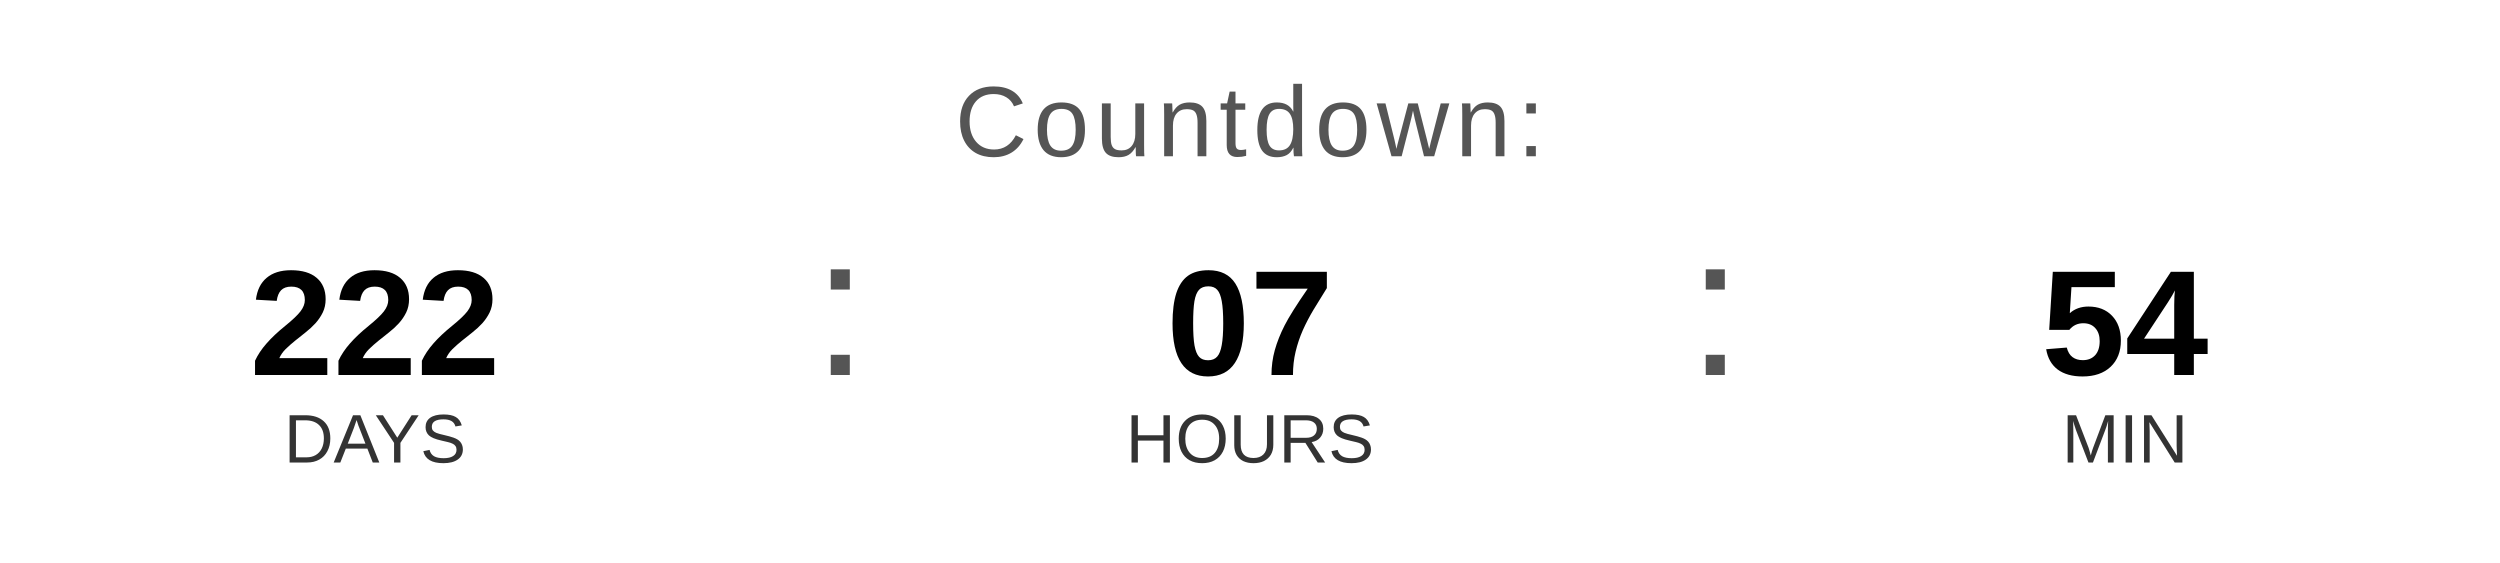
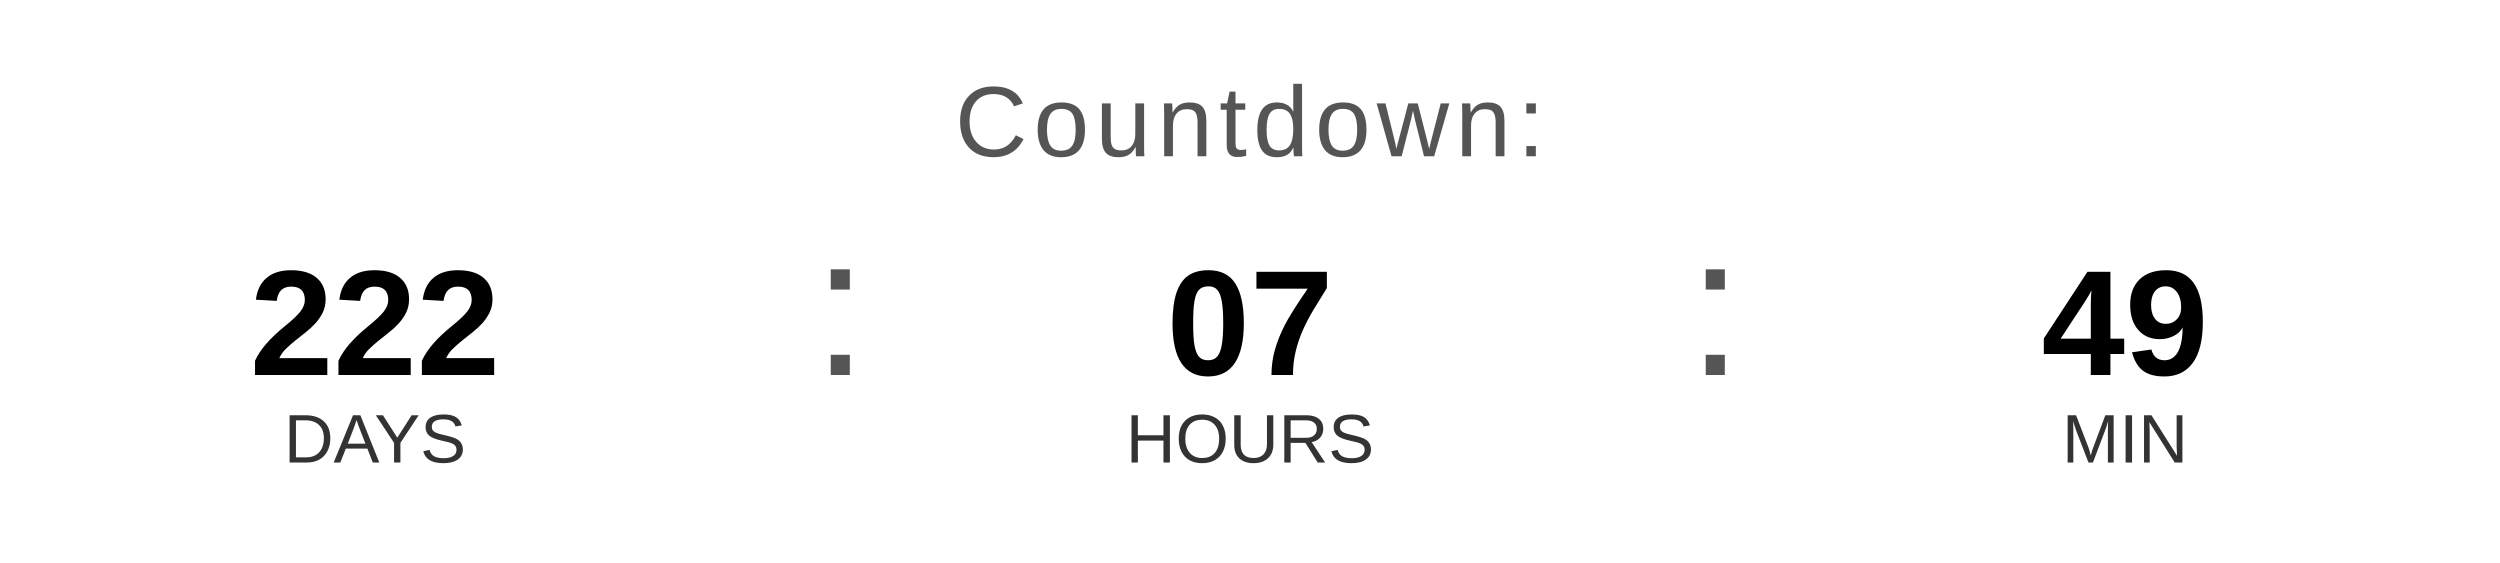
<svg xmlns="http://www.w3.org/2000/svg" width="400" height="90" viewBox="0 0 400 90">
  <text x="200" y="25" font-family="Arial, Helvetica, sans-serif" font-size="16" fill="#555555" text-anchor="middle" letter-spacing="1">
    Countdown:
  </text>
  <text x="60" y="60" font-family="Arial, Helvetica, sans-serif" font-size="24" font-weight="bold" fill="#000000" text-anchor="middle">222</text>
  <text x="60" y="74" font-family="Arial, Helvetica, sans-serif" font-size="11" fill="#333333" text-anchor="middle">DAYS</text>
  <text x="130" y="60" font-family="Arial, sans-serif" font-size="32" fill="#555555">:</text>
  <text x="200" y="60" font-family="Arial, Helvetica, sans-serif" font-size="24" font-weight="bold" fill="#000000" text-anchor="middle">07</text>
  <text x="200" y="74" font-family="Arial, Helvetica, sans-serif" font-size="11" fill="#333333" text-anchor="middle">HOURS</text>
  <text x="270" y="60" font-family="Arial, sans-serif" font-size="32" fill="#555555">:</text>
-   <text x="340" y="60" font-family="Arial, Helvetica, sans-serif" font-size="24" font-weight="bold" fill="#000000" text-anchor="middle">54</text>
+   <text x="340" y="60" font-family="Arial, Helvetica, sans-serif" font-size="24" font-weight="bold" fill="#000000" text-anchor="middle">49</text>
  <text x="340" y="74" font-family="Arial, Helvetica, sans-serif" font-size="11" fill="#333333" text-anchor="middle">MIN</text>
</svg>
